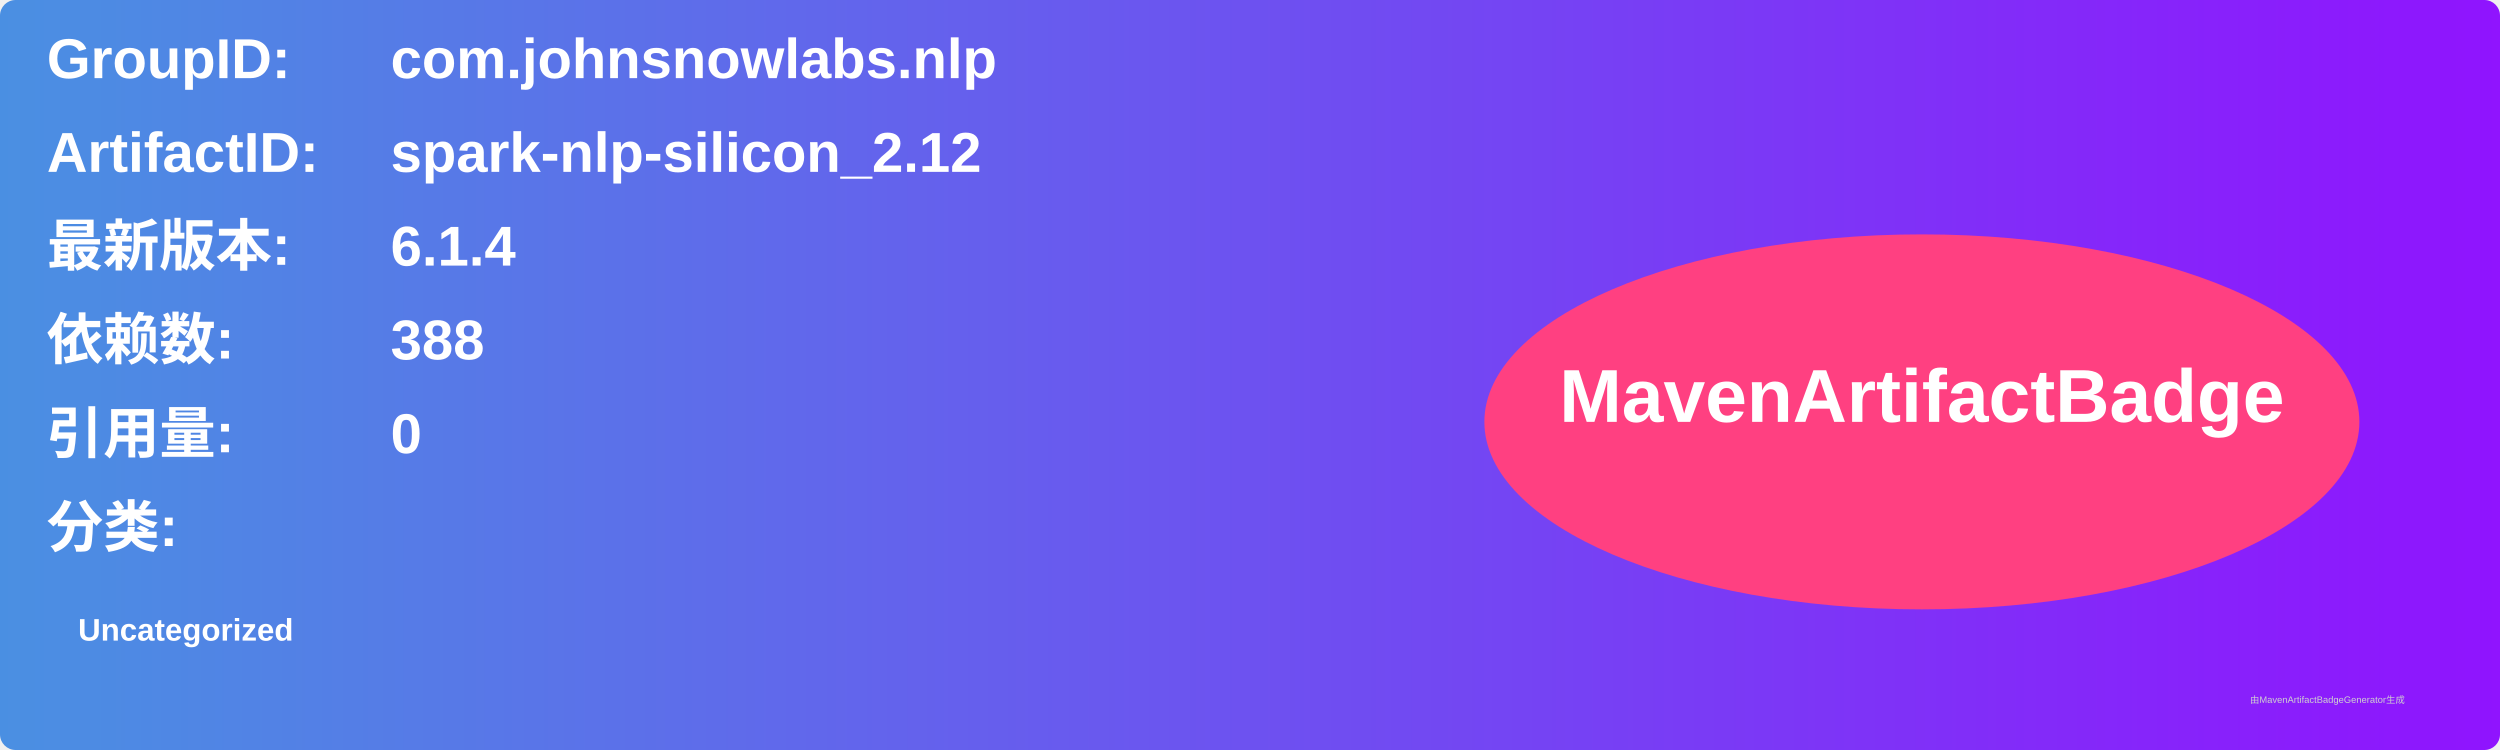
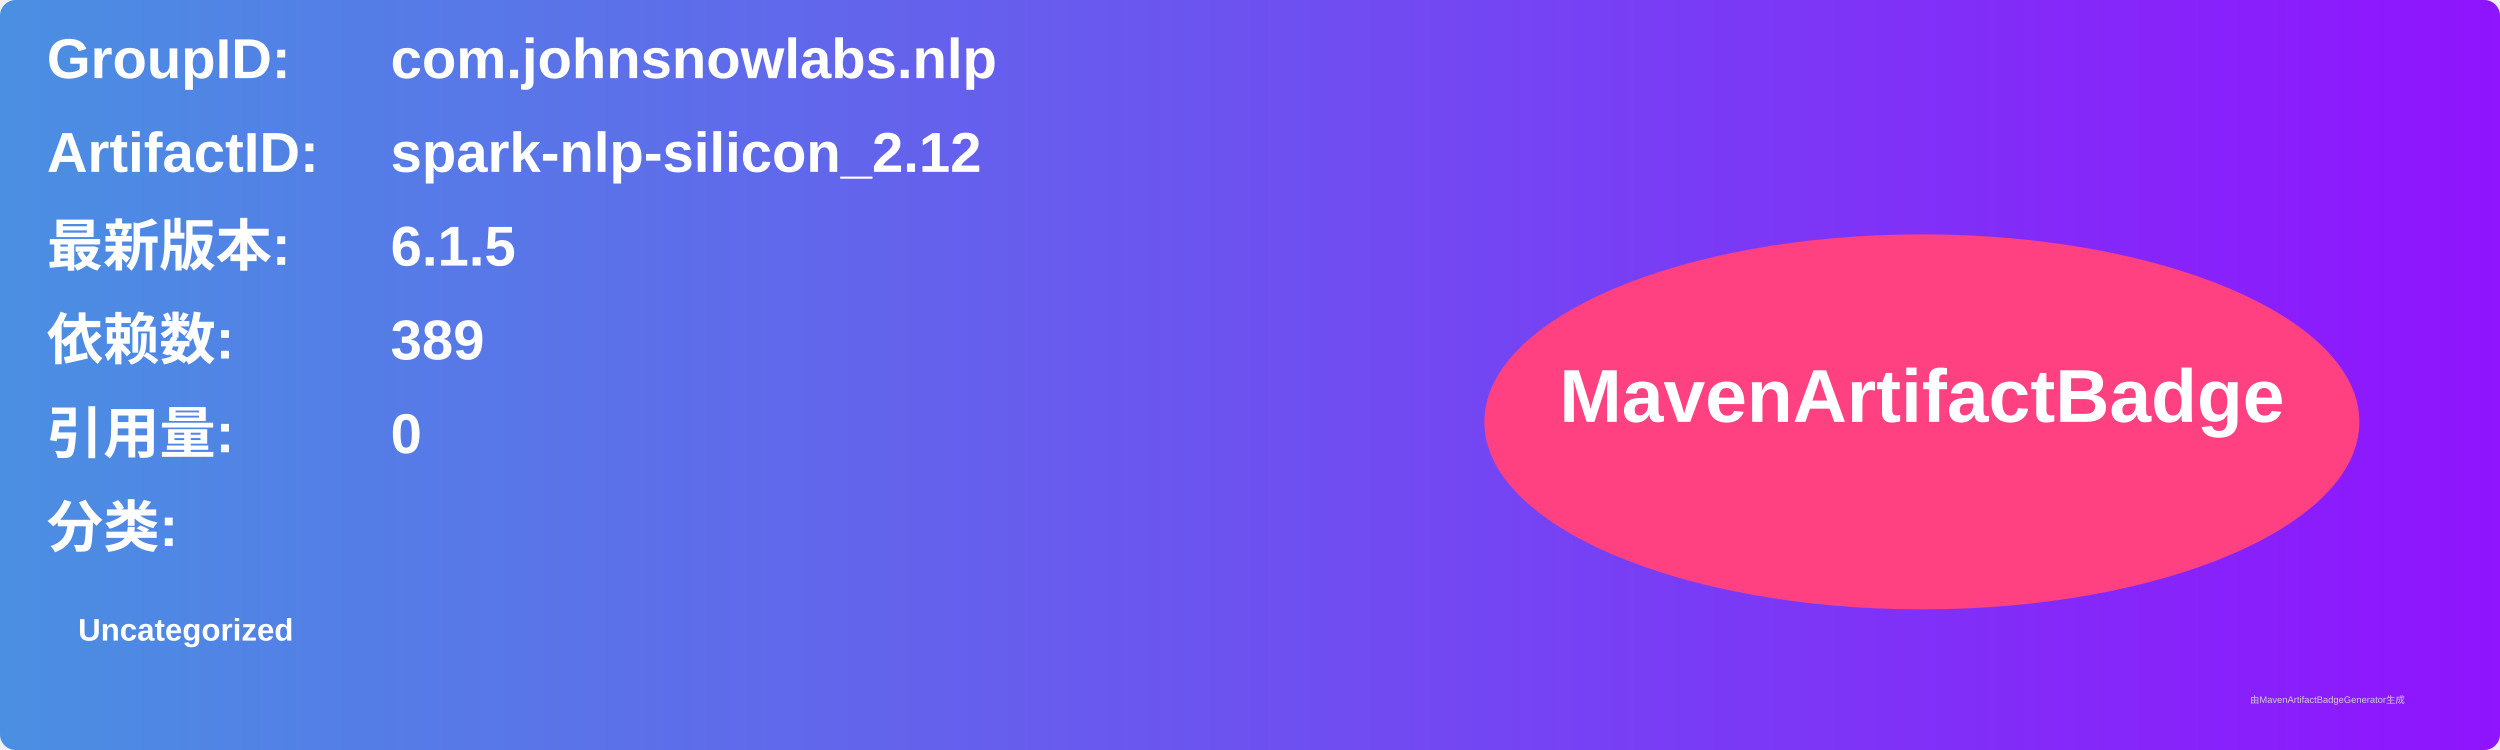
<svg xmlns="http://www.w3.org/2000/svg" width="800" height="240" viewBox="0 0 800 240">
  <linearGradient id="grad" x1="0%" y1="0%" x2="100%" y2="0%">
    <stop offset="0%" stop-color="#4a90e2" />
    <stop offset="100%" stop-color="#9013fe" />
  </linearGradient>
  <rect width="100%" height="100%" rx="5" ry="5" fill="url(#grad)" />
  <g transform="translate(15, 15)">
    <text x="0" y="10" font-family="Arial" font-size="18" fill="white" font-weight="bold" width="260">GroupID:</text>
    <text x="110" y="10" font-family="Arial" font-size="18" fill="white" font-weight="bold" width="460">com.johnsnowlabs.nlp</text>
    <text x="0" y="40" font-family="Arial" font-size="18" fill="white" font-weight="bold" width="260">ArtifactID:</text>
    <text x="110" y="40" font-family="Arial" font-size="18" fill="white" font-weight="bold" width="460">spark-nlp-silicon_2.12</text>
    <text x="0" y="70" font-family="Arial" font-size="18" fill="white" font-weight="bold">最新版本:</text>
    <text x="110" y="70" font-family="Arial" font-size="18" fill="white" font-weight="bold">
-       <tspan font-weight="bold">6.1.4</tspan>
+       <tspan font-weight="bold">6.1.5</tspan>
    </text>
    <text x="0" y="100" font-family="Arial" font-size="18" fill="white" font-weight="bold">依赖数: </text>
    <text x="110" y="100" font-family="Arial" font-size="18" fill="white">
-       <tspan font-weight="bold">388</tspan>
+       <tspan font-weight="bold">389</tspan>
    </text>
    <text x="0" y="130" font-family="Arial" font-size="18" fill="white" font-weight="bold">引用量: </text>
    <text x="110" y="130" font-family="Arial" font-size="18" fill="white">
      <tspan font-weight="bold">0</tspan>
    </text>
    <text x="0" y="160" font-family="Arial" font-size="18" fill="white" font-weight="bold">分类:</text>
    <text x="10" y="190" font-family="Arial" font-size="10" fill="white">
      <tspan font-weight="bold">Uncategorized</tspan>
    </text>
    <ellipse cx="600" cy="120" rx="140" ry="60" fill="#ff4081" />
    <text x="600" y="120" text-anchor="middle" font-family="Arial" font-size="24" fill="white" font-weight="bold">MavenArtifactBadge</text>
  </g>
  <text x="720" y="225" font-family="Arial" font-size="3" fill="#d0d0d0">由MavenArtifactBadgeGenerator生成</text>
</svg>
